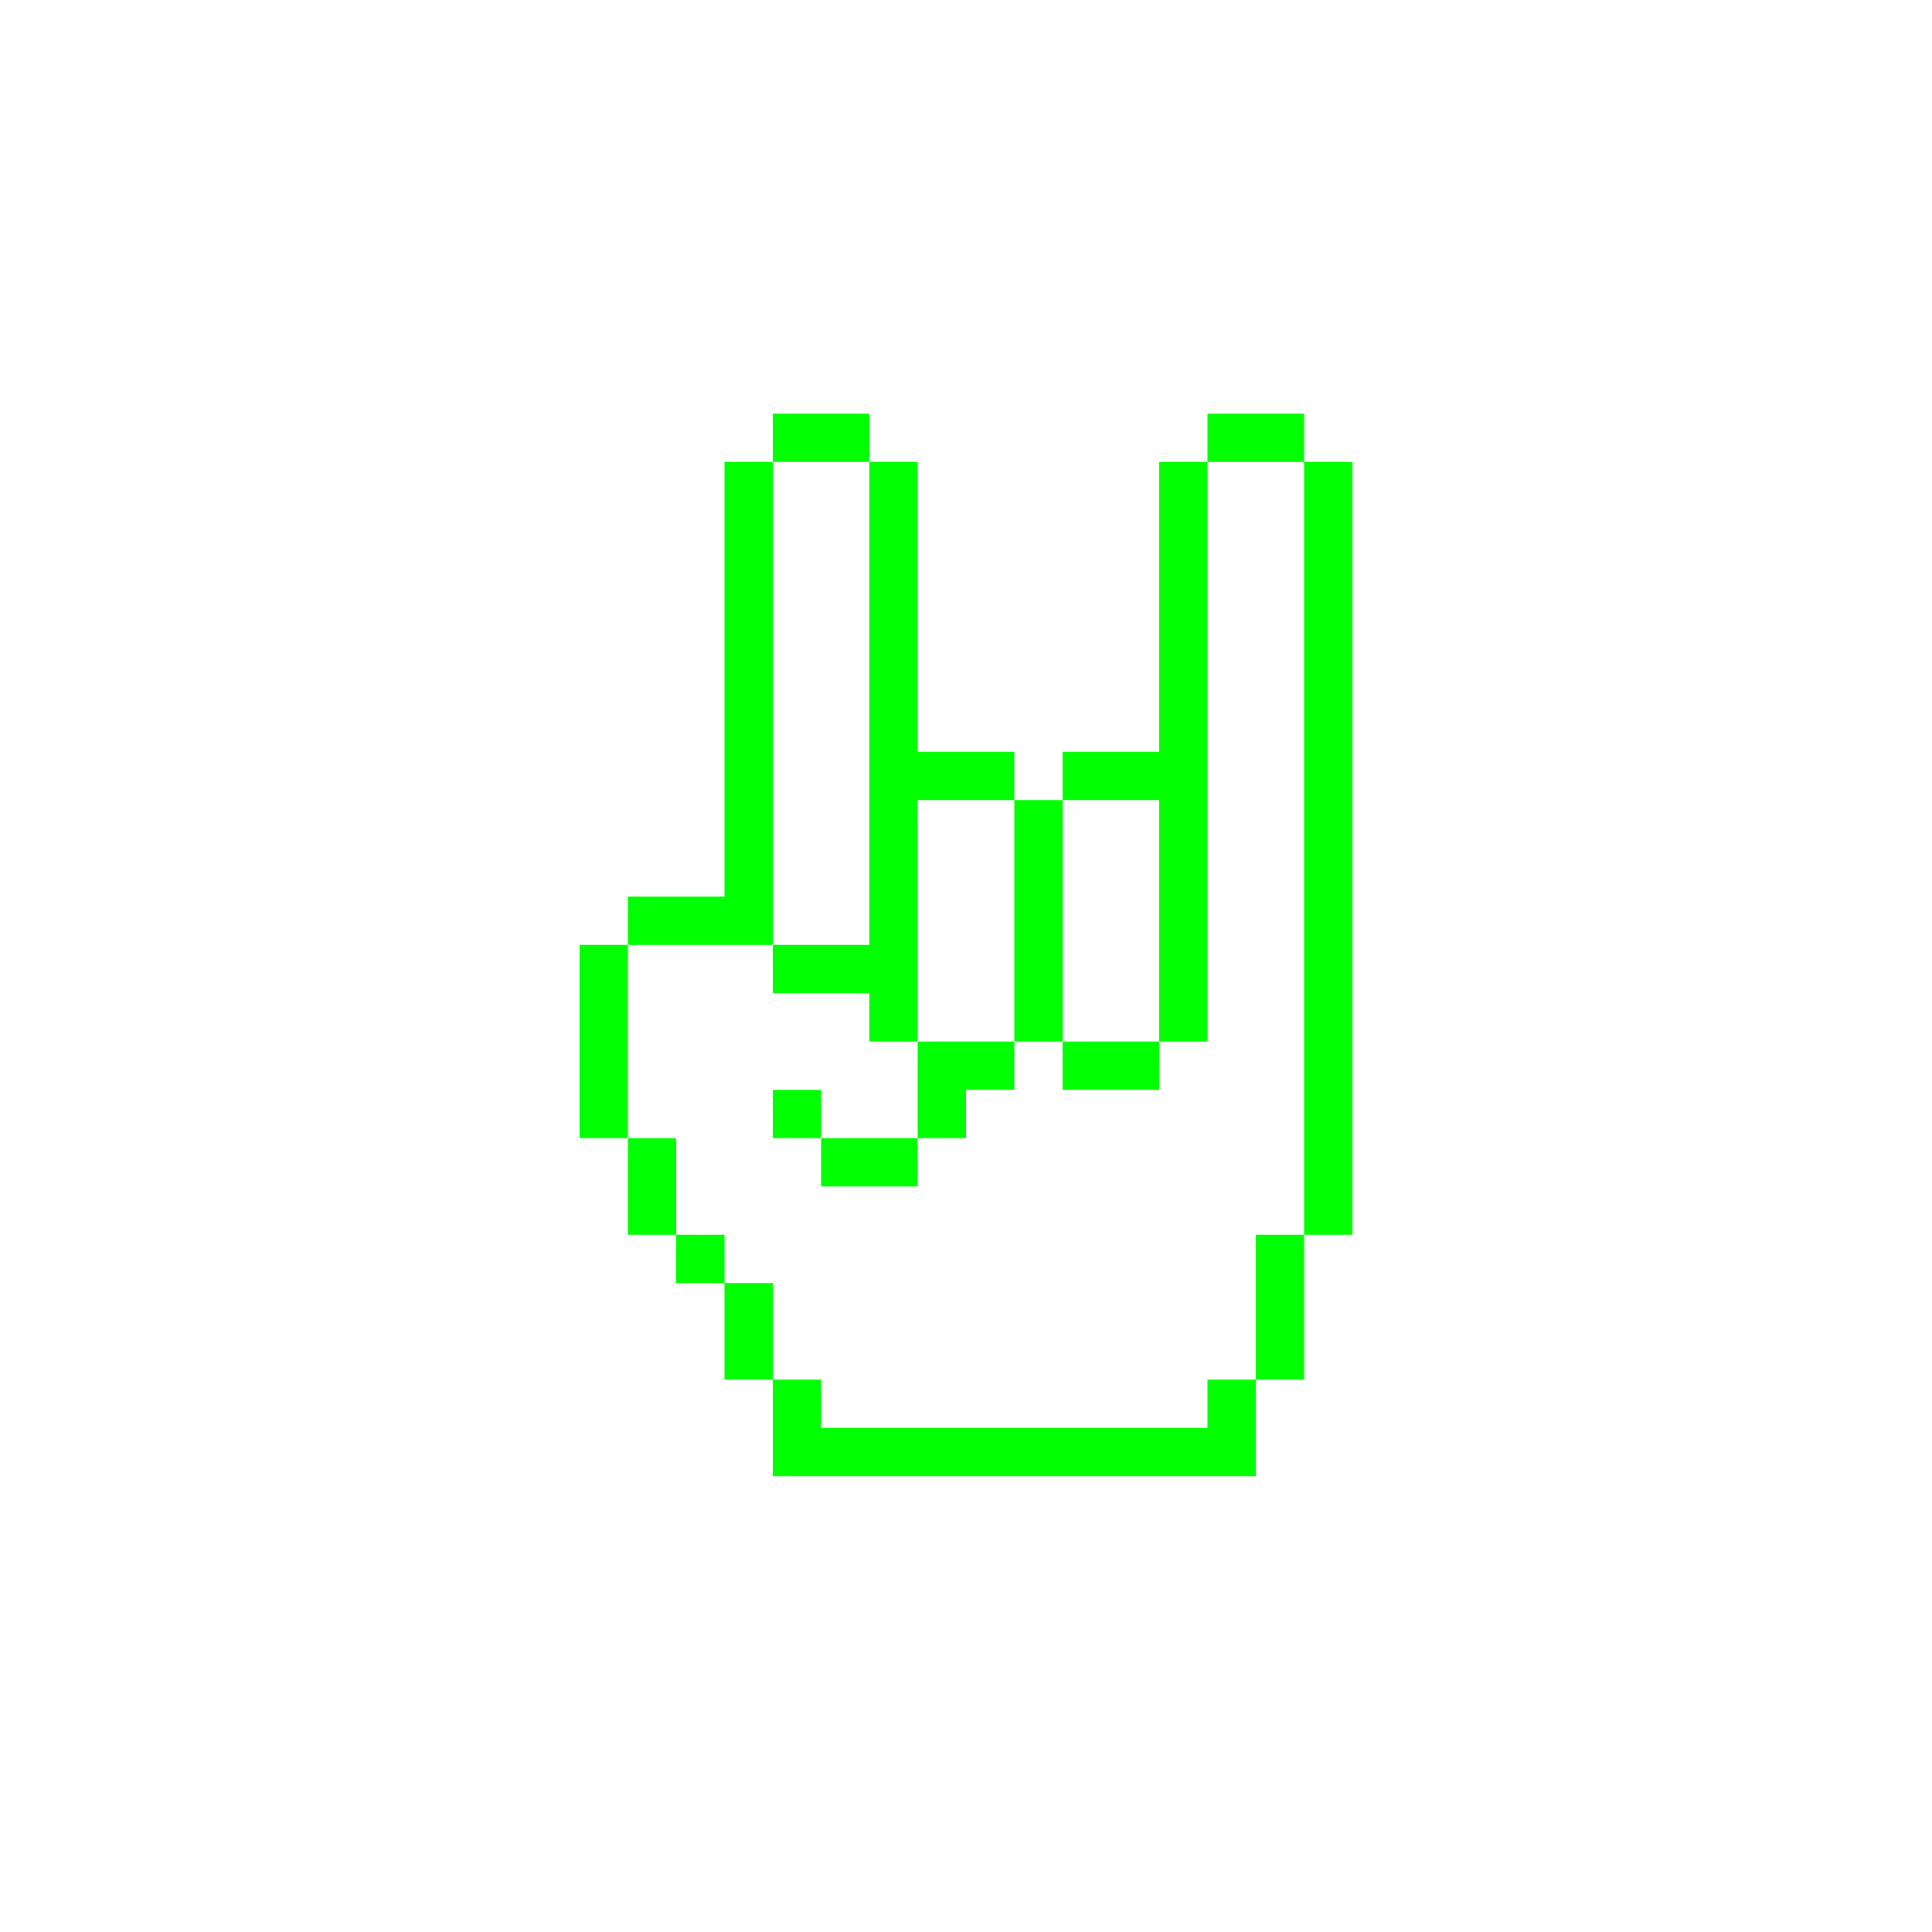
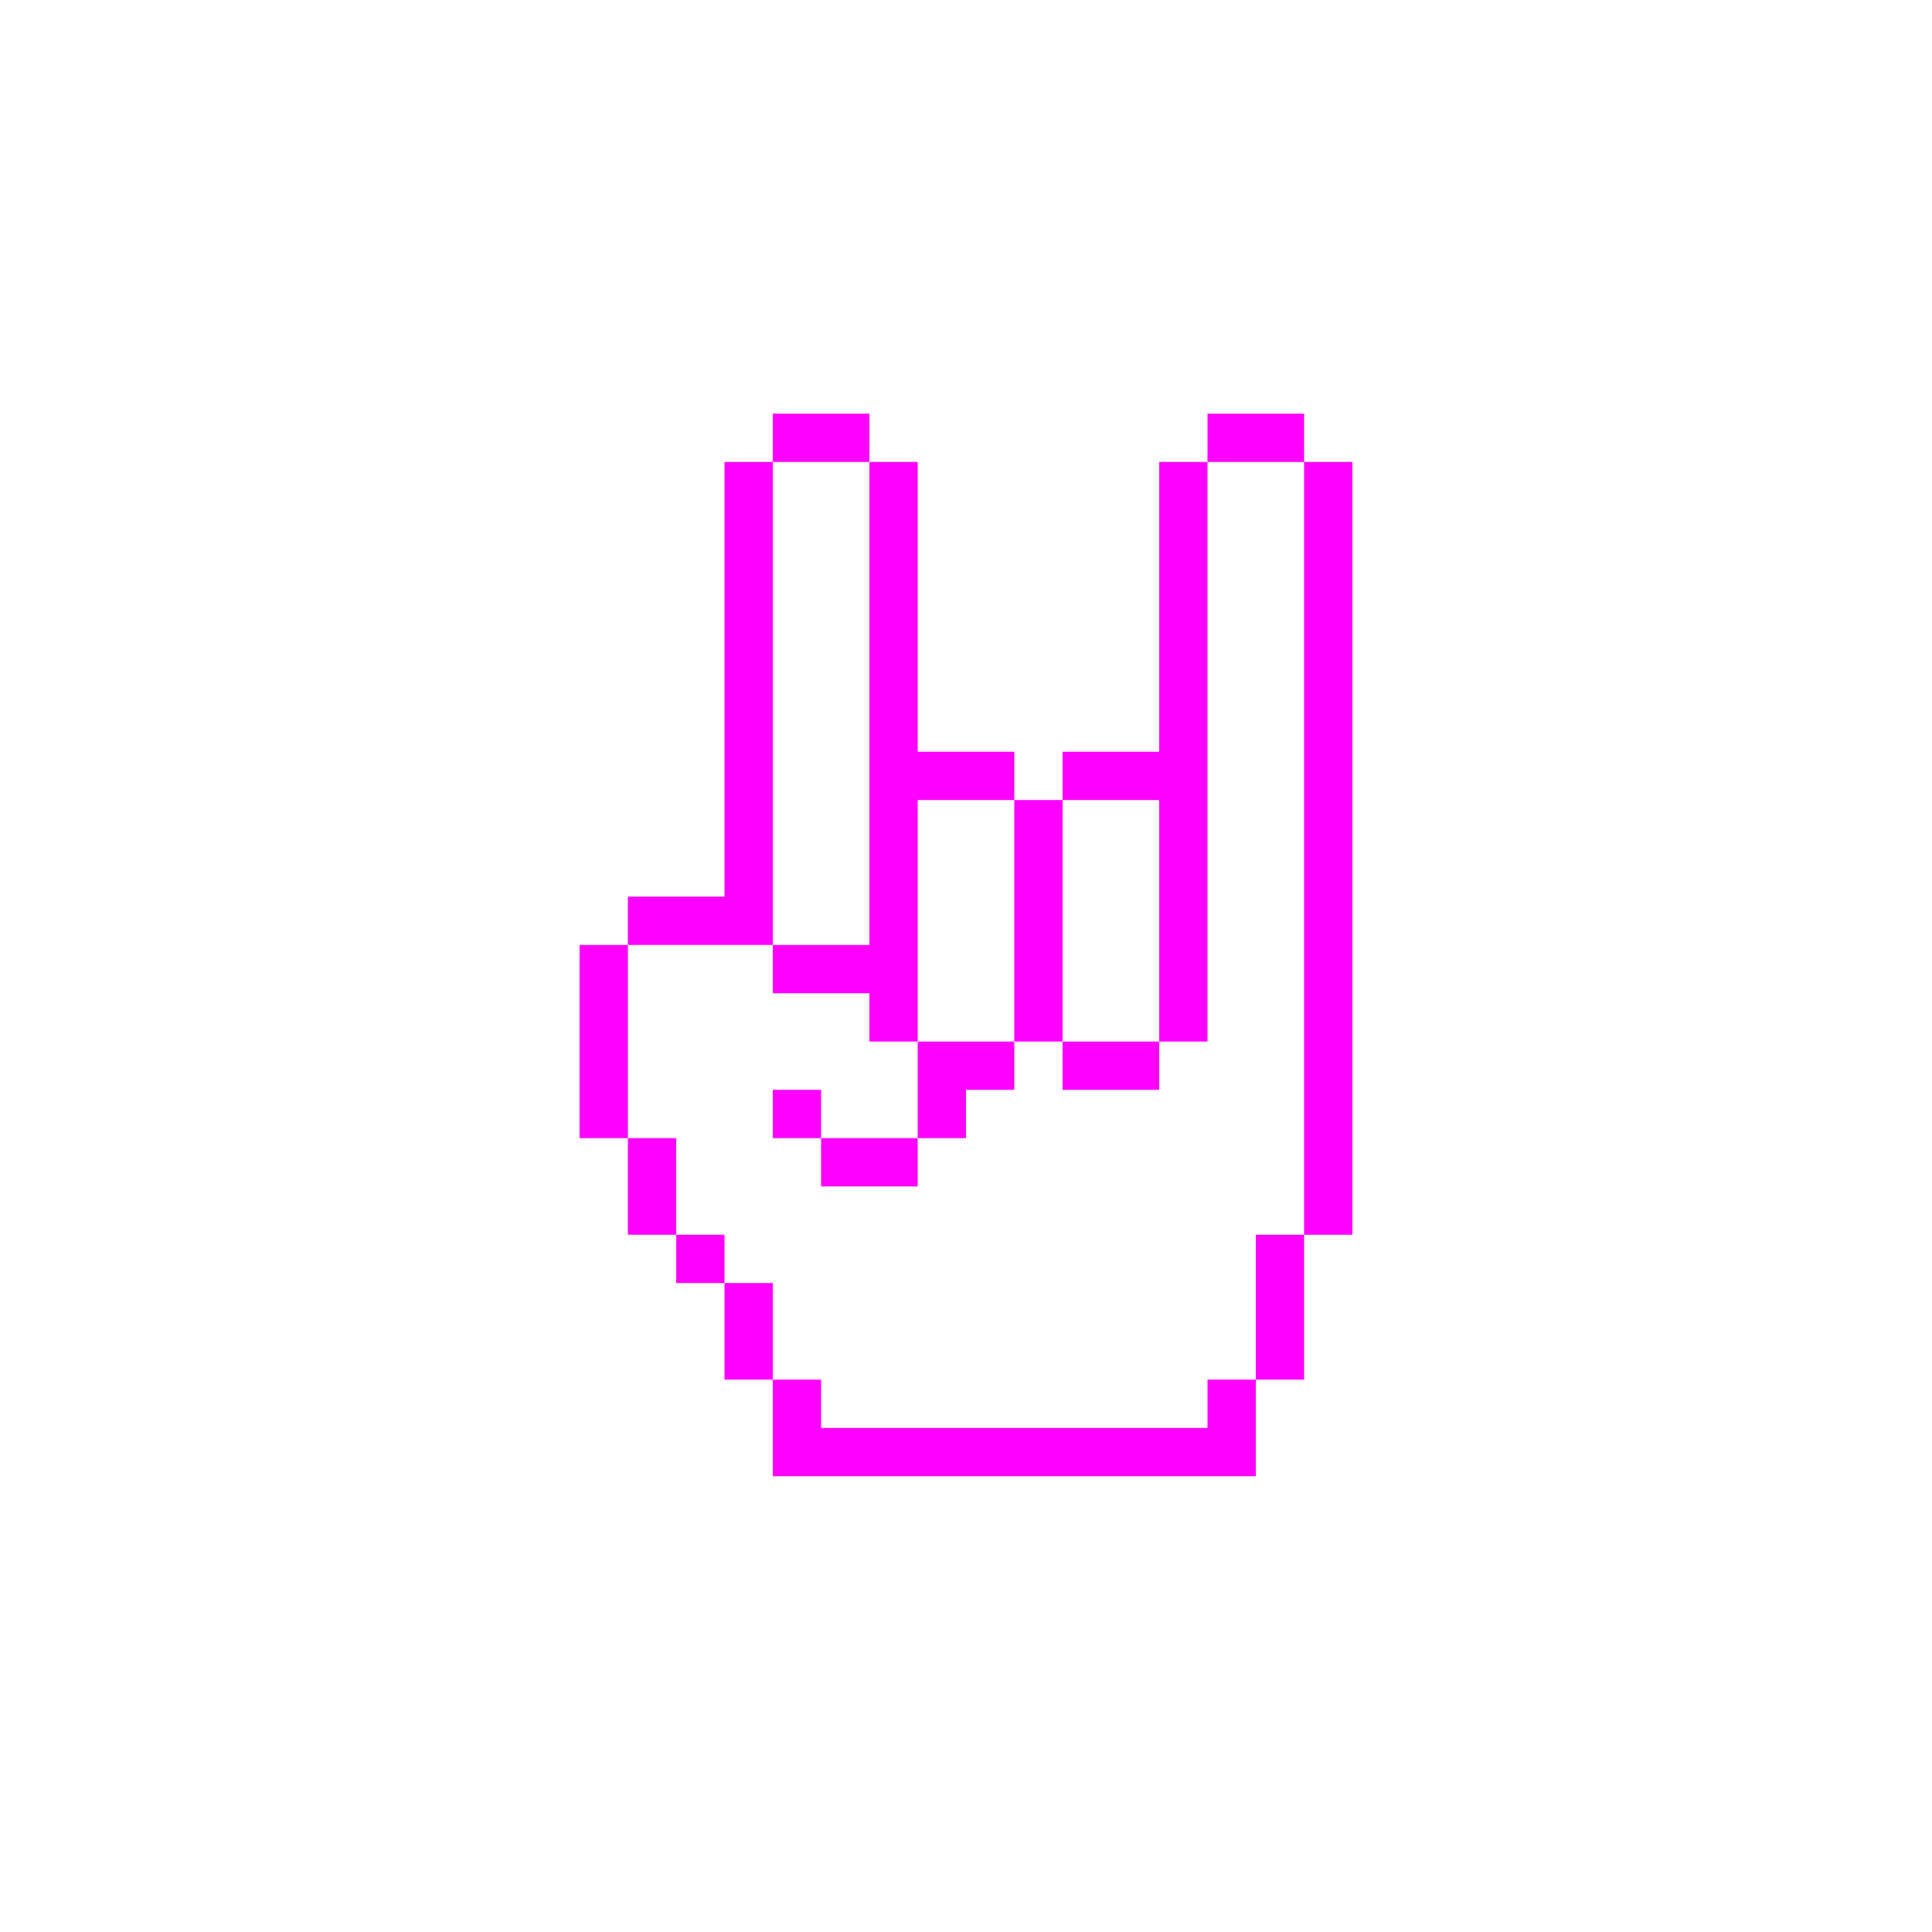
- <svg xmlns="http://www.w3.org/2000/svg" version="1.1" x="0px" y="0px" viewBox="0 0 100 100" style="enable-background:new 0 0 100 100; fill:lime" xml:space="preserve">
+ <svg xmlns="http://www.w3.org/2000/svg" version="1.1" x="0px" y="0px" viewBox="0 0 100 100" style="enable-background:new 0 0 100 100; fill:fuchsia" xml:space="preserve">
  <path class="st0" d="M47.5,41.41H45 M70,53.91h-2.5v2.5H70V53.91z M62.5,46.41H60v2.5h2.5V46.41z M62.5,48.91H60v2.5h2.5V48.91z   M62.5,51.41H60v2.5h2.5V51.41z M62.5,41.41H60v2.5h2.5V41.41z M62.5,41.41H60 M70,46.41h-2.5v2.5H70V46.41z M70,43.91h-2.5v2.5H70  V43.91z M70,41.41h-2.5v2.5H70V41.41z M70,38.91h-2.5v2.5H70V38.91z M70,36.41h-2.5v2.5H70V36.41z M70,33.91h-2.5v2.5H70V33.91z   M70,31.41h-2.5v2.5H70V31.41z M70,28.91h-2.5v2.5H70V28.91z M70,26.41h-2.5v2.5H70V26.41z M70,23.91h-2.5v2.5H70V23.91z M70,48.91  h-2.5v2.5H70V48.91z M70,51.41h-2.5v2.5H70V51.41z M70,56.41h-2.5v2.5H70V56.41z M70,58.91h-2.5v2.5H70V58.91z M70,61.41h-2.5v2.5  H70V61.41z M67.5,63.91H65v2.5h2.5V63.91z M67.5,66.41H65v2.5h2.5V66.41z M67.5,68.91H65v2.5h2.5V68.91z M65,71.41h-2.5v2.5H65  V71.41z M65,73.91h-2.5v2.5H65V73.91z M62.5,73.91H60v2.5h2.5V73.91z M60,73.91h-2.5v2.5H60V73.91z M57.5,73.91H55v2.5h2.5V73.91z   M55,73.91h-2.5v2.5H55V73.91z M52.5,73.91H50v2.5h2.5V73.91z M50,73.91h-2.5v2.5H50V73.91z M47.5,73.91H45v2.5h2.5V73.91z   M45,73.91h-2.5v2.5H45V73.91z M42.5,73.91H40v2.5h2.5V73.91z M62.5,43.91H60v2.5h2.5V43.91z M47.5,41.41H45v2.5h2.5V41.41z   M47.5,43.91H45v2.5h2.5V43.91z M47.5,46.41H45v2.5h2.5V46.41z M47.5,48.91H45v2.5h2.5V48.91z M40,41.41h-2.5 M40,41.41h-2.5v2.5H40  V41.41z M40,38.91h-2.5v2.5H40V38.91z M47.5,38.91H45v2.5h2.5V38.91z M65,21.41h-2.5v2.5H65V21.41z M50,38.91h-2.5v2.5H50V38.91z   M52.5,38.91H50v2.5h2.5V38.91z M55,41.41h-2.5v2.5H55V41.41z M55,43.91h-2.5v2.5H55V43.91z M55,46.41h-2.5v2.5H55V46.41z M55,48.91  h-2.5v2.5H55V48.91z M55,51.41h-2.5v2.5H55V51.41z M57.5,53.91H55v2.5h2.5V53.91z M60,53.91h-2.5v2.5H60V53.91z M52.5,53.91H50v2.5  h2.5V53.91z M57.5,38.91H55v2.5h2.5V38.91z M60,38.91h-2.5v2.5H60V38.91z M67.5,21.41H65v2.5h2.5V21.41z M40,43.91h-2.5v2.5H40  V43.91z M40,46.41h-2.5v2.5H40V46.41z M42.5,48.91H40v2.5h2.5V48.91z M45,48.91h-2.5v2.5H45V48.91z M47.5,51.41H45v2.5h2.5V51.41z   M50,53.91h-2.5v2.5H50V53.91z M50,56.41h-2.5v2.5H50V56.41z M47.5,58.91H45v2.5h2.5V58.91z M45,58.91h-2.5v2.5H45V58.91z   M42.5,56.41H40v2.5h2.5V56.41z M37.5,46.41H35v2.5h2.5V46.41z M35,46.41h-2.5v2.5H35V46.41z M32.5,48.91H30v2.5h2.5V48.91z   M32.5,51.41H30v2.5h2.5V51.41z M32.5,53.91H30v2.5h2.5V53.91z M32.5,56.41H30v2.5h2.5V56.41z M35,58.91h-2.5v2.5H35V58.91z   M35,61.41h-2.5v2.5H35V61.41z M37.5,63.91H35v2.5h2.5V63.91z M40,66.41h-2.5v2.5H40V66.41z M40,68.91h-2.5v2.5H40V68.91z   M42.5,71.41H40v2.5h2.5V71.41z M42.5,73.91H40v2.5h2.5V73.91z M42.5,21.41H40v2.5h2.5V21.41z M45,21.41h-2.5v2.5H45V21.41z   M47.5,23.91H45v2.5h2.5V23.91z M47.5,26.41H45v2.5h2.5V26.41z M47.5,28.91H45v2.5h2.5V28.91z M47.5,31.41H45v2.5h2.5V31.41z   M47.5,33.91H45v2.5h2.5V33.91z M47.5,38.91v-2.5H45v2.5 M40,23.91h-2.5v2.5H40V23.91z M40,26.41h-2.5v2.5H40V26.41z M40,28.91h-2.5  v2.5H40V28.91z M40,31.41h-2.5v2.5H40V31.41z M40,33.91h-2.5v2.5H40V33.91z M40,38.91v-2.5h-2.5v2.5 M62.5,28.91H60v2.5h2.5V28.91z   M62.5,26.41H60v2.5h2.5V26.41z M62.5,23.91H60v2.5h2.5V23.91z M62.5,31.41H60v2.5h2.5V31.41z M62.5,33.91H60v2.5h2.5V33.91z   M62.5,36.41H60v2.5h2.5V36.41z M62.5,38.91H60v2.5h2.5V38.91z" />
</svg>
